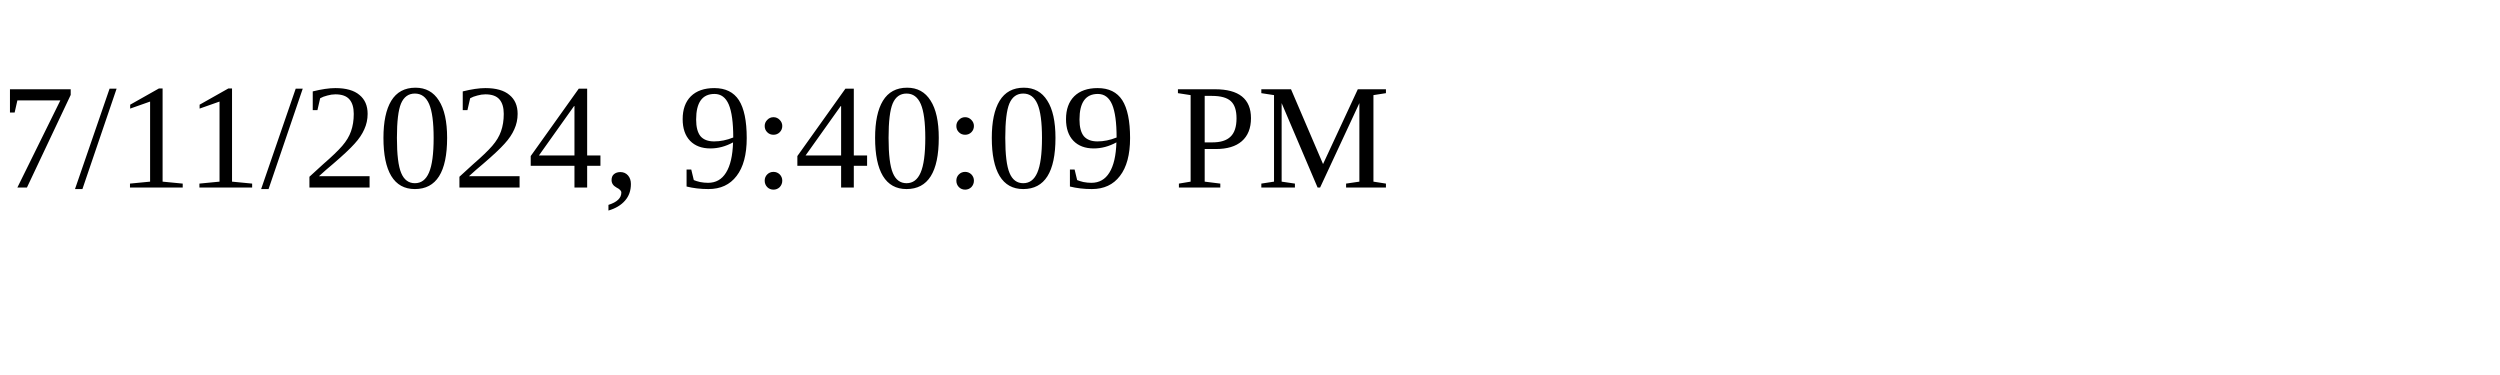
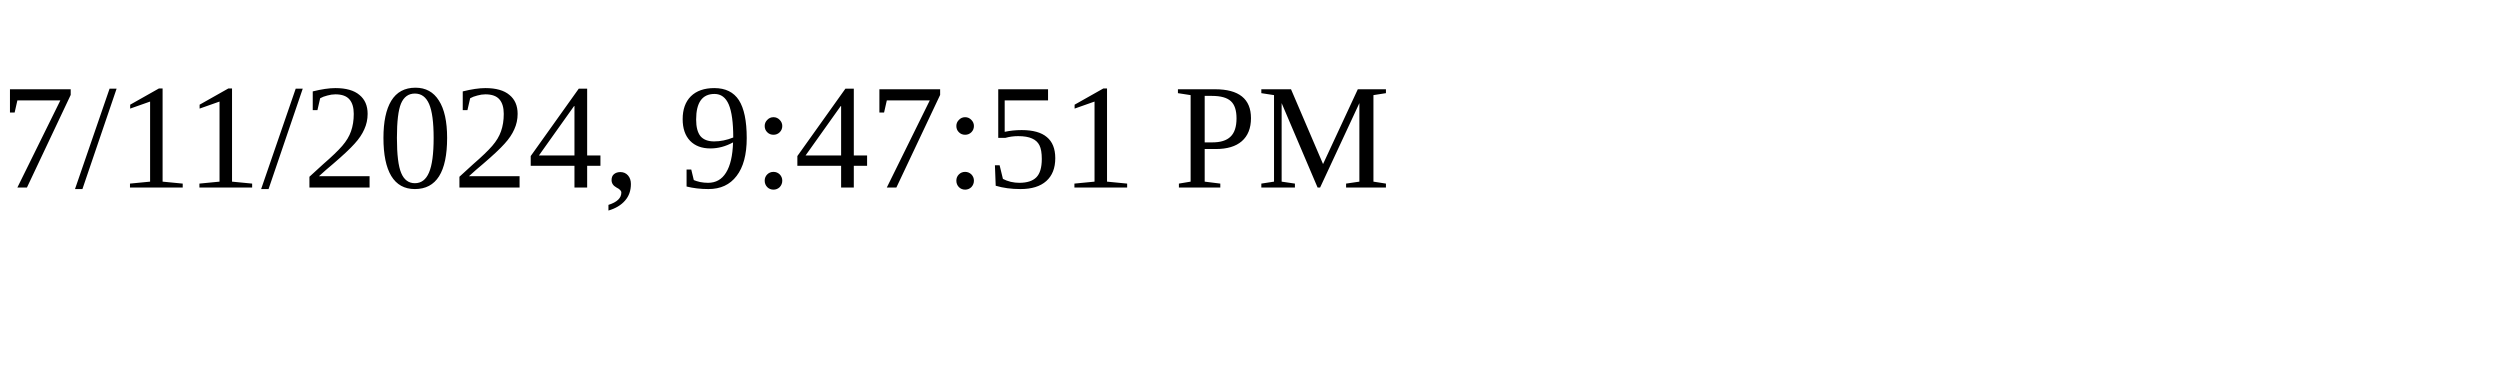
<svg xmlns="http://www.w3.org/2000/svg" height="30" width="200">
-   <text x="0" y="15">7/11/2024, 9:40:09 PM</text>
+   <text x="0" y="15">7/11/2024, 9:47:51 PM</text>
</svg>
